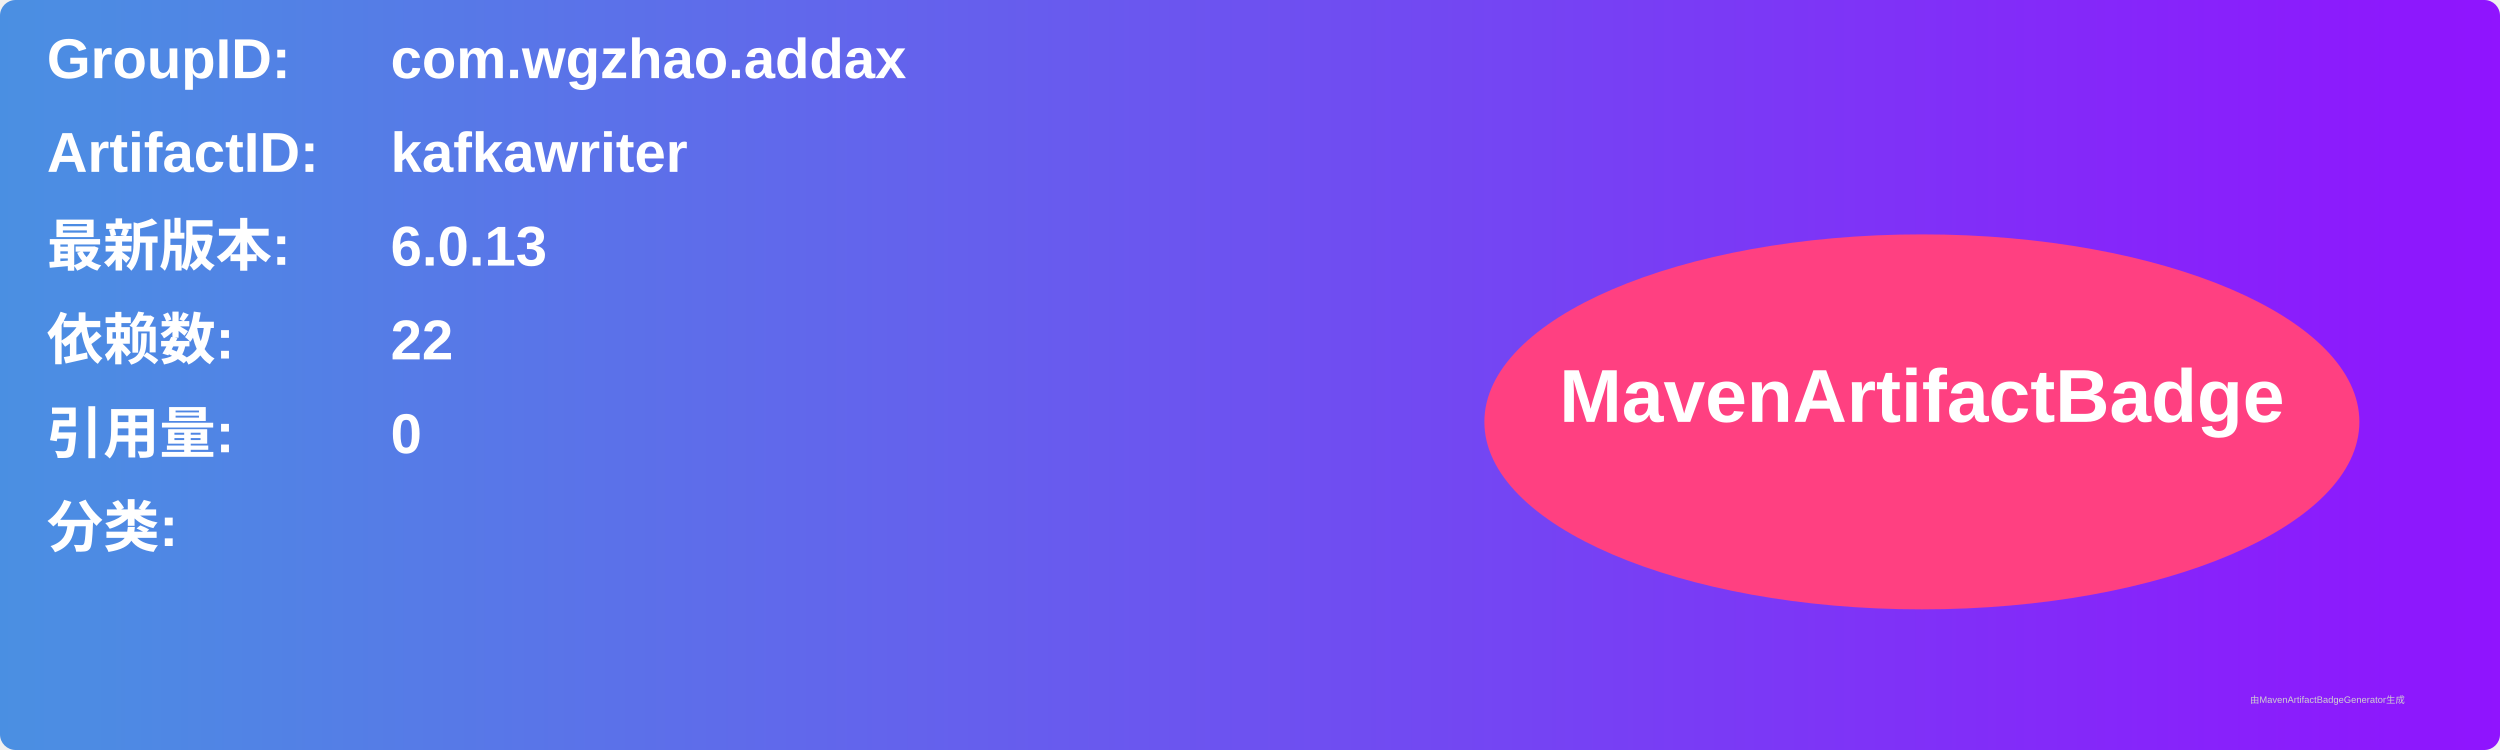
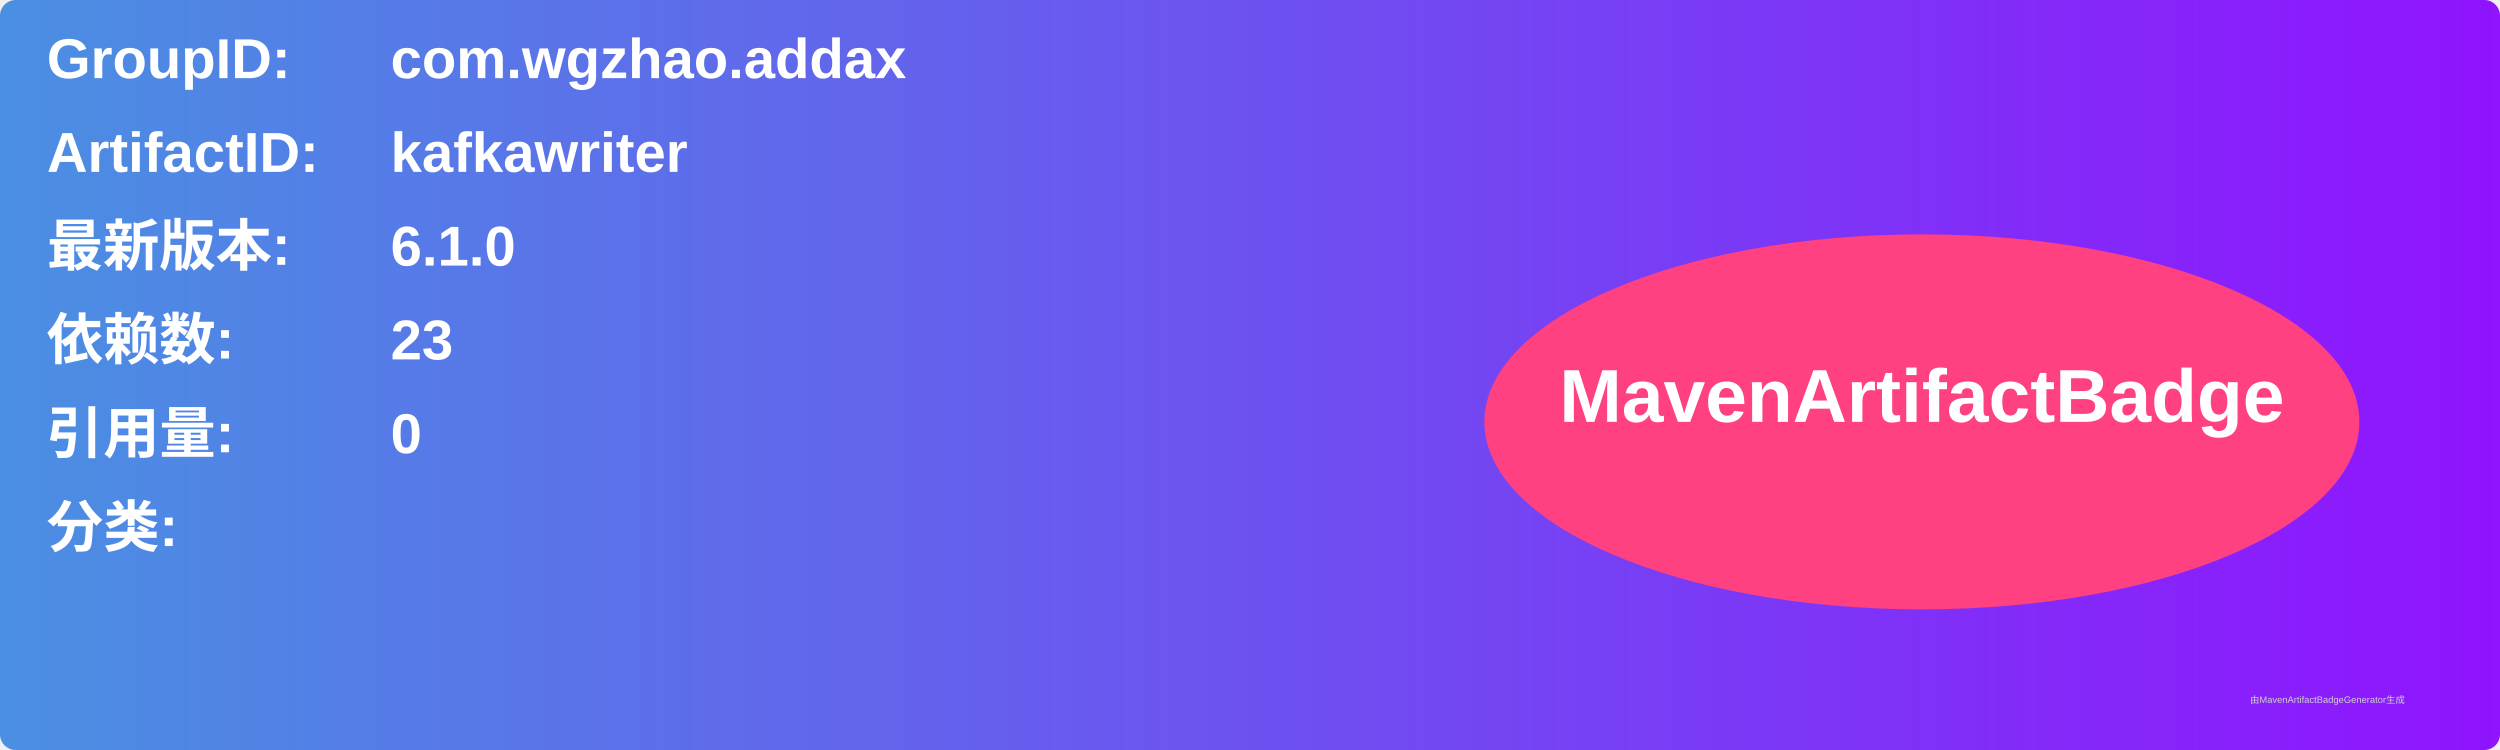
<svg xmlns="http://www.w3.org/2000/svg" width="800" height="240" viewBox="0 0 800 240">
  <linearGradient id="grad" x1="0%" y1="0%" x2="100%" y2="0%">
    <stop offset="0%" stop-color="#4a90e2" />
    <stop offset="100%" stop-color="#9013fe" />
  </linearGradient>
  <rect width="100%" height="100%" rx="5" ry="5" fill="url(#grad)" />
  <g transform="translate(15, 15)">
    <text x="0" y="10" font-family="Arial" font-size="18" fill="white" font-weight="bold" width="260">GroupID:</text>
    <text x="110" y="10" font-family="Arial" font-size="18" fill="white" font-weight="bold" width="460">com.wgzhao.addax</text>
    <text x="0" y="40" font-family="Arial" font-size="18" fill="white" font-weight="bold" width="260">ArtifactID:</text>
    <text x="110" y="40" font-family="Arial" font-size="18" fill="white" font-weight="bold" width="460">kafkawriter</text>
    <text x="0" y="70" font-family="Arial" font-size="18" fill="white" font-weight="bold">最新版本:</text>
    <text x="110" y="70" font-family="Arial" font-size="18" fill="white" font-weight="bold">
-       <tspan font-weight="bold">6.0.13</tspan>
+       <tspan font-weight="bold">6.1.0</tspan>
    </text>
    <text x="0" y="100" font-family="Arial" font-size="18" fill="white" font-weight="bold">依赖数: </text>
    <text x="110" y="100" font-family="Arial" font-size="18" fill="white">
-       <tspan font-weight="bold">22</tspan>
+       <tspan font-weight="bold">23</tspan>
    </text>
    <text x="0" y="130" font-family="Arial" font-size="18" fill="white" font-weight="bold">引用量: </text>
    <text x="110" y="130" font-family="Arial" font-size="18" fill="white">
      <tspan font-weight="bold">0</tspan>
    </text>
    <text x="0" y="160" font-family="Arial" font-size="18" fill="white" font-weight="bold">分类:</text>
    <text x="10" y="190" font-family="Arial" font-size="10" fill="white">
      <tspan font-weight="bold" />
    </text>
    <ellipse cx="600" cy="120" rx="140" ry="60" fill="#ff4081" />
    <text x="600" y="120" text-anchor="middle" font-family="Arial" font-size="24" fill="white" font-weight="bold">MavenArtifactBadge</text>
  </g>
  <text x="720" y="225" font-family="Arial" font-size="3" fill="#d0d0d0">由MavenArtifactBadgeGenerator生成</text>
</svg>
